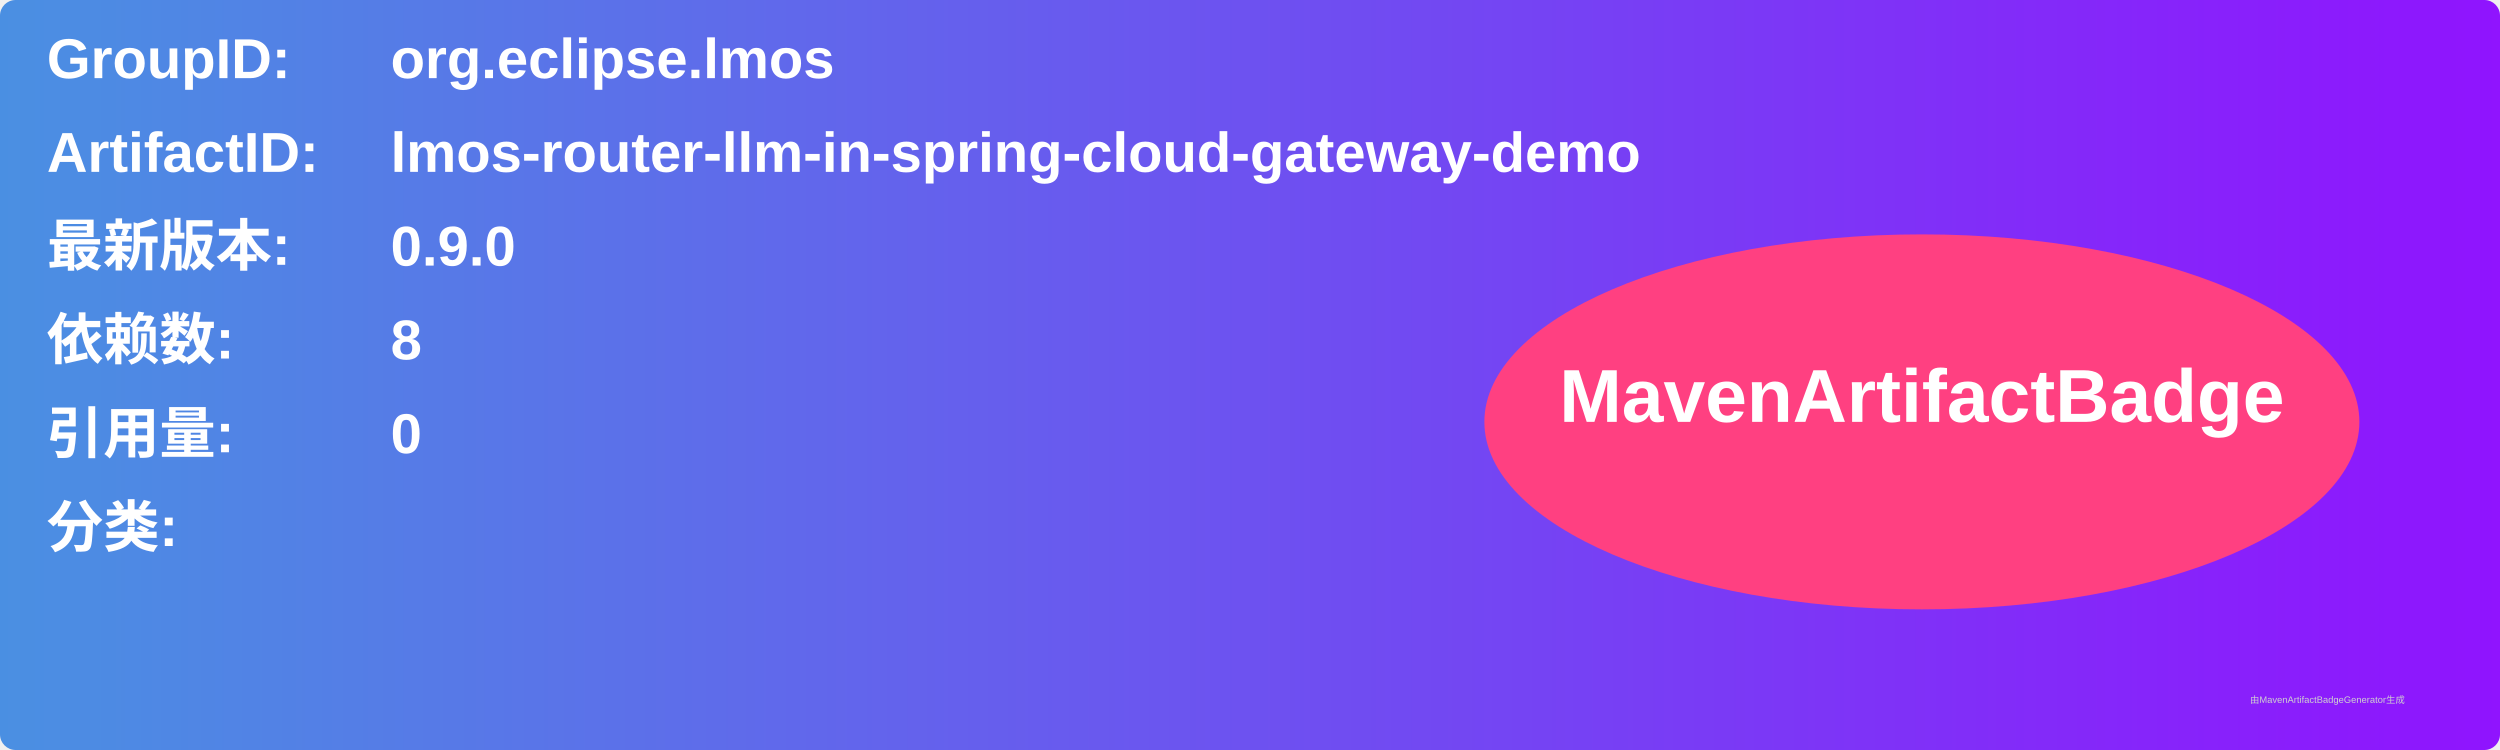
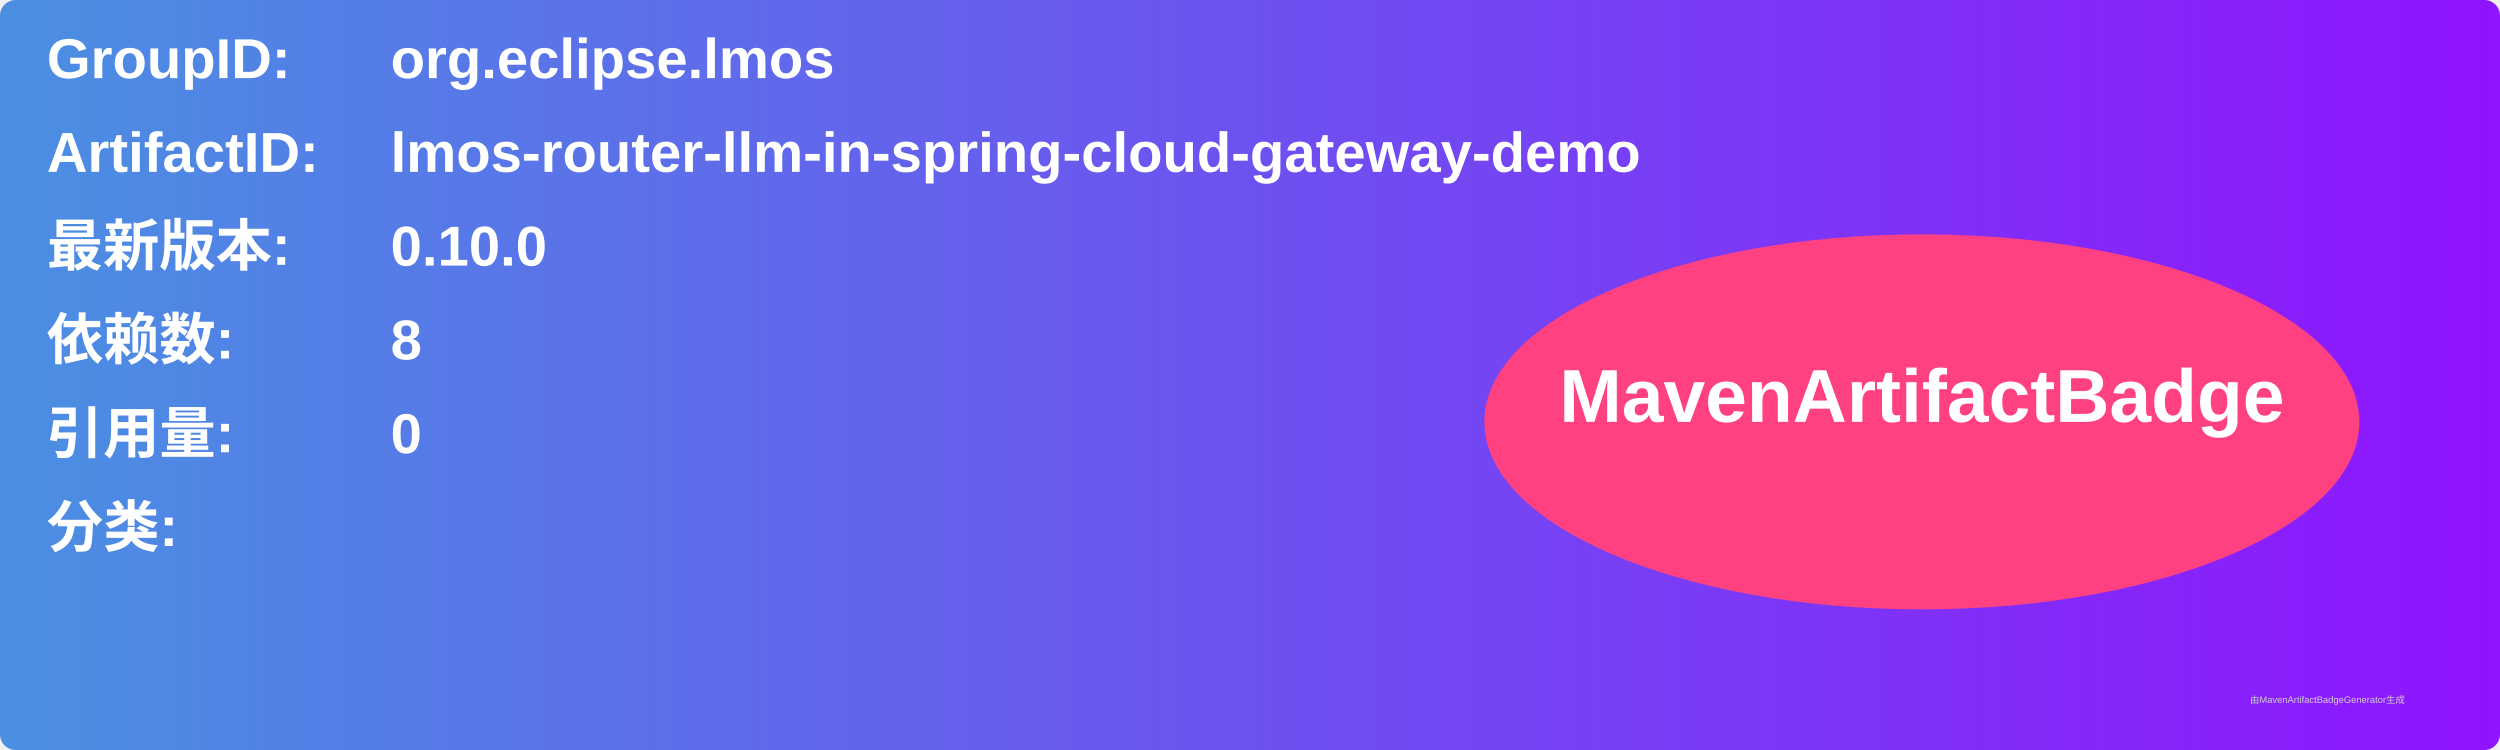
<svg xmlns="http://www.w3.org/2000/svg" width="800" height="240" viewBox="0 0 800 240">
  <linearGradient id="grad" x1="0%" y1="0%" x2="100%" y2="0%">
    <stop offset="0%" stop-color="#4a90e2" />
    <stop offset="100%" stop-color="#9013fe" />
  </linearGradient>
  <rect width="100%" height="100%" rx="5" ry="5" fill="url(#grad)" />
  <g transform="translate(15, 15)">
    <text x="0" y="10" font-family="Arial" font-size="18" fill="white" font-weight="bold" width="260">GroupID:</text>
    <text x="110" y="10" font-family="Arial" font-size="18" fill="white" font-weight="bold" width="460">org.eclipse.lmos</text>
    <text x="0" y="40" font-family="Arial" font-size="18" fill="white" font-weight="bold" width="260">ArtifactID:</text>
    <text x="110" y="40" font-family="Arial" font-size="18" fill="white" font-weight="bold" width="460">lmos-router-llm-in-spring-cloud-gateway-demo</text>
    <text x="0" y="70" font-family="Arial" font-size="18" fill="white" font-weight="bold">最新版本:</text>
    <text x="110" y="70" font-family="Arial" font-size="18" fill="white" font-weight="bold">
-       <tspan font-weight="bold">0.9.0</tspan>
+       <tspan font-weight="bold">0.10.0</tspan>
    </text>
    <text x="0" y="100" font-family="Arial" font-size="18" fill="white" font-weight="bold">依赖数: </text>
    <text x="110" y="100" font-family="Arial" font-size="18" fill="white">
      <tspan font-weight="bold">8</tspan>
    </text>
    <text x="0" y="130" font-family="Arial" font-size="18" fill="white" font-weight="bold">引用量: </text>
    <text x="110" y="130" font-family="Arial" font-size="18" fill="white">
      <tspan font-weight="bold">0</tspan>
    </text>
    <text x="0" y="160" font-family="Arial" font-size="18" fill="white" font-weight="bold">分类:</text>
    <text x="10" y="190" font-family="Arial" font-size="10" fill="white">
      <tspan font-weight="bold" />
    </text>
    <ellipse cx="600" cy="120" rx="140" ry="60" fill="#ff4081" />
    <text x="600" y="120" text-anchor="middle" font-family="Arial" font-size="24" fill="white" font-weight="bold">MavenArtifactBadge</text>
  </g>
  <text x="720" y="225" font-family="Arial" font-size="3" fill="#d0d0d0">由MavenArtifactBadgeGenerator生成</text>
</svg>
